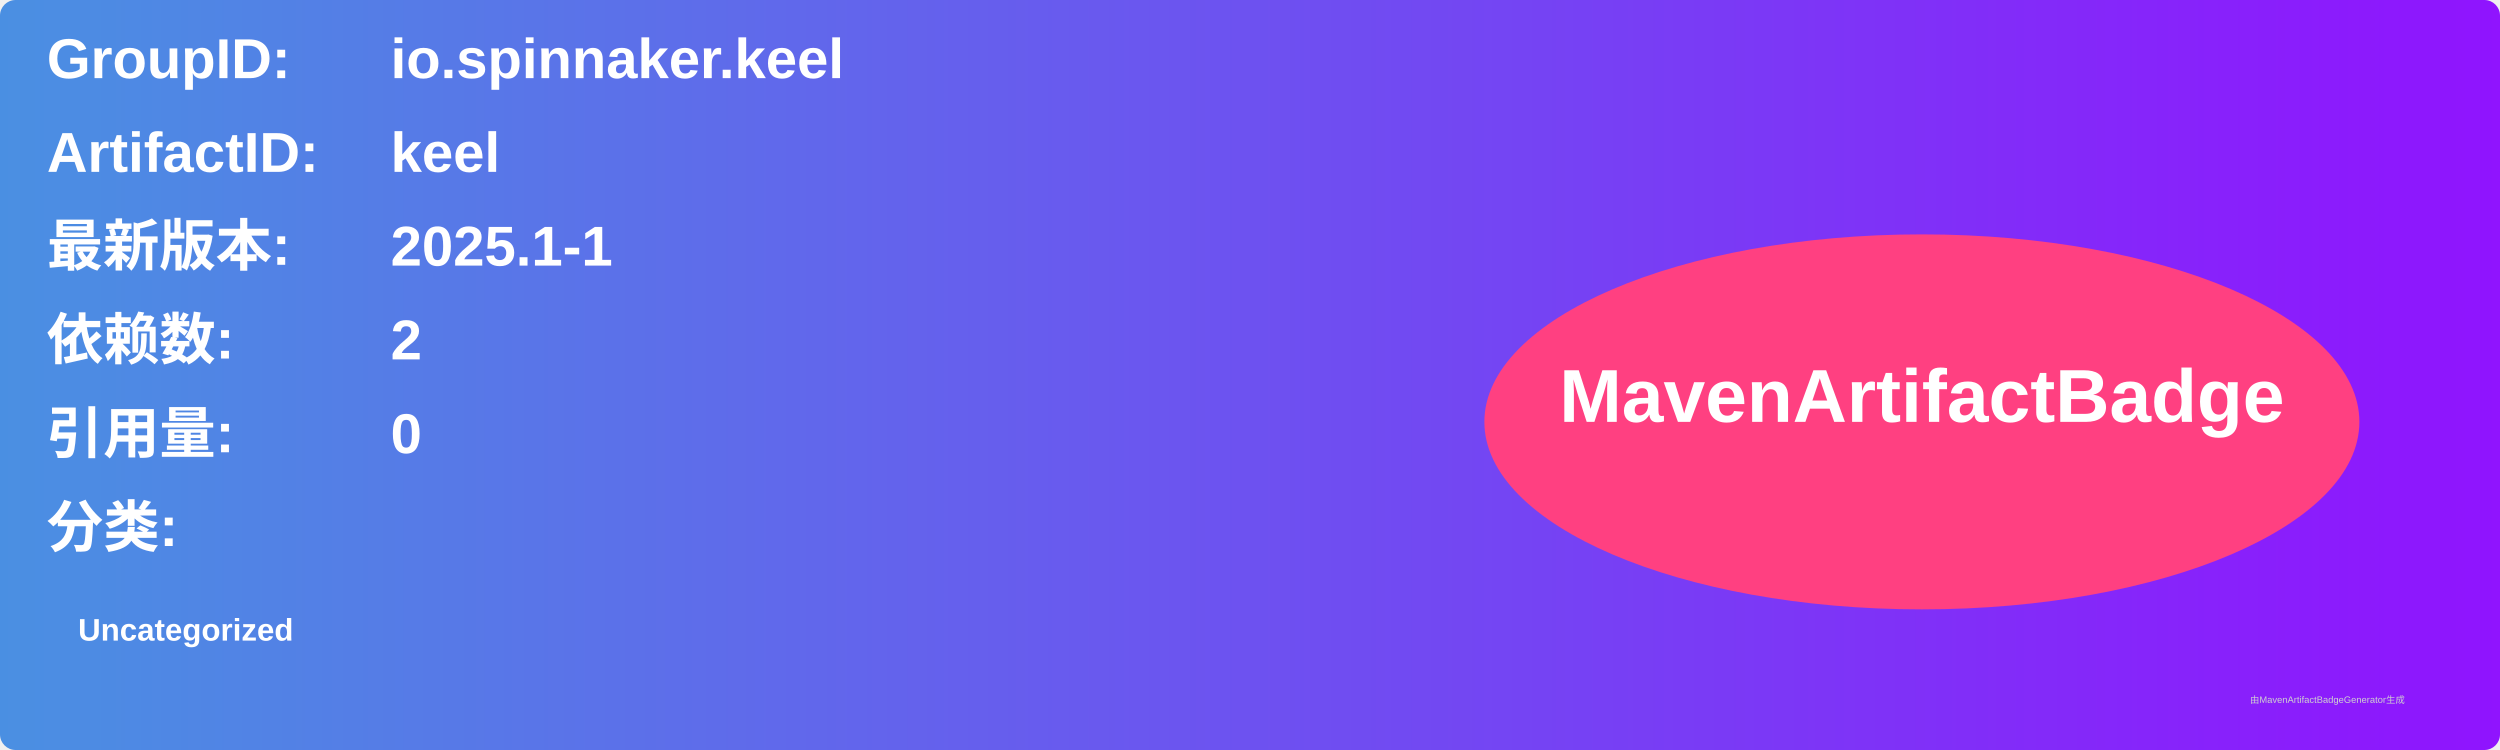
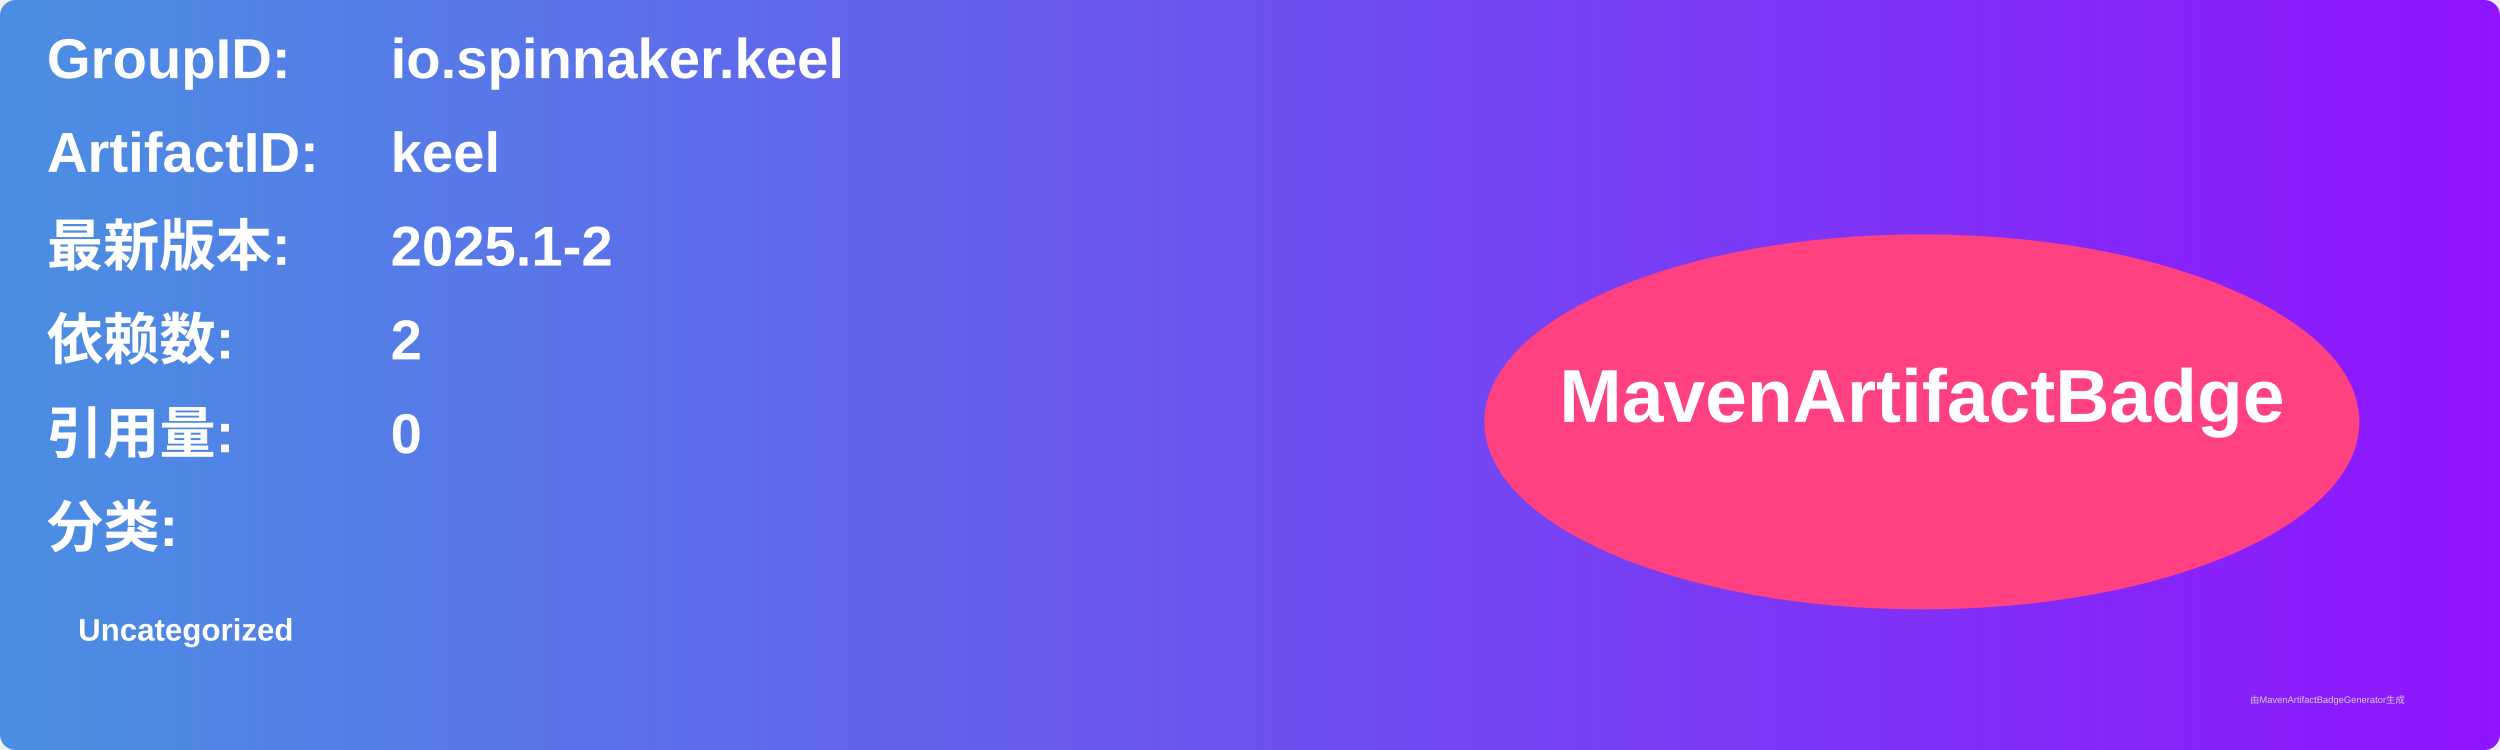
<svg xmlns="http://www.w3.org/2000/svg" width="800" height="240" viewBox="0 0 800 240">
  <linearGradient id="grad" x1="0%" y1="0%" x2="100%" y2="0%">
    <stop offset="0%" stop-color="#4a90e2" />
    <stop offset="100%" stop-color="#9013fe" />
  </linearGradient>
  <rect width="100%" height="100%" rx="5" ry="5" fill="url(#grad)" />
  <g transform="translate(15, 15)">
    <text x="0" y="10" font-family="Arial" font-size="18" fill="white" font-weight="bold" width="260">GroupID:</text>
    <text x="110" y="10" font-family="Arial" font-size="18" fill="white" font-weight="bold" width="460">io.spinnaker.keel</text>
    <text x="0" y="40" font-family="Arial" font-size="18" fill="white" font-weight="bold" width="260">ArtifactID:</text>
    <text x="110" y="40" font-family="Arial" font-size="18" fill="white" font-weight="bold" width="460">keel</text>
    <text x="0" y="70" font-family="Arial" font-size="18" fill="white" font-weight="bold">最新版本:</text>
    <text x="110" y="70" font-family="Arial" font-size="18" fill="white" font-weight="bold">
-       <tspan font-weight="bold">2025.1-1</tspan>
+       <tspan font-weight="bold">2025.1-2</tspan>
    </text>
    <text x="0" y="100" font-family="Arial" font-size="18" fill="white" font-weight="bold">依赖数: </text>
    <text x="110" y="100" font-family="Arial" font-size="18" fill="white">
      <tspan font-weight="bold">2</tspan>
    </text>
    <text x="0" y="130" font-family="Arial" font-size="18" fill="white" font-weight="bold">引用量: </text>
    <text x="110" y="130" font-family="Arial" font-size="18" fill="white">
      <tspan font-weight="bold">0</tspan>
    </text>
    <text x="0" y="160" font-family="Arial" font-size="18" fill="white" font-weight="bold">分类:</text>
    <text x="10" y="190" font-family="Arial" font-size="10" fill="white">
      <tspan font-weight="bold">Uncategorized</tspan>
    </text>
    <ellipse cx="600" cy="120" rx="140" ry="60" fill="#ff4081" />
    <text x="600" y="120" text-anchor="middle" font-family="Arial" font-size="24" fill="white" font-weight="bold">MavenArtifactBadge</text>
  </g>
  <text x="720" y="225" font-family="Arial" font-size="3" fill="#d0d0d0">由MavenArtifactBadgeGenerator生成</text>
</svg>
